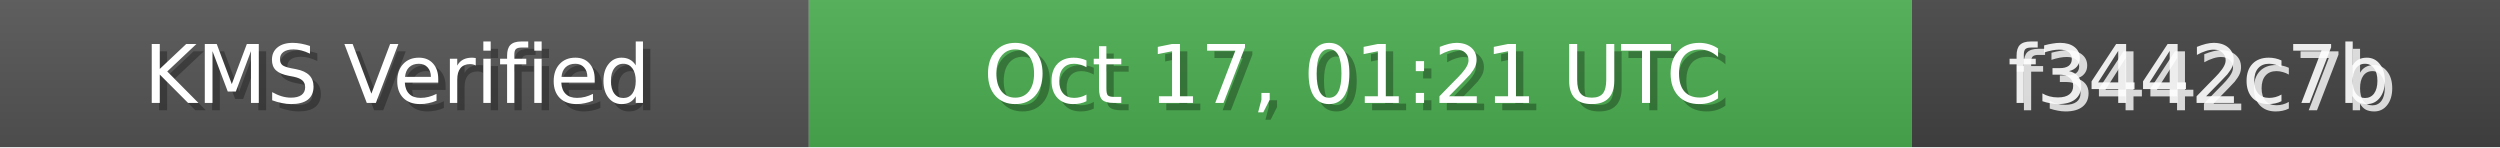
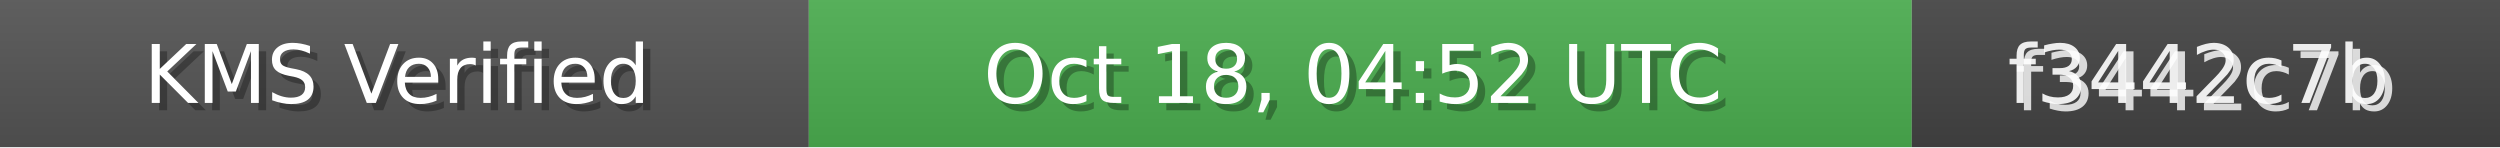
<svg xmlns="http://www.w3.org/2000/svg" width="340" height="20" role="img">
  <linearGradient id="bg" x2="0" y2="100%">
    <stop offset="0" stop-color="#bbb" stop-opacity=".1" />
    <stop offset="1" stop-opacity=".1" />
  </linearGradient>
  <rect width="110" height="20" fill="#555" />
  <rect x="110" width="150" height="20" fill="#4CAF50" />
  <rect x="260" width="80" height="20" fill="#444" />
  <rect width="340" height="20" fill="url(#bg)" />
  <g fill="#fff" text-anchor="middle" font-family="Verdana,Geneva,DejaVu Sans,sans-serif" font-size="11">
    <text x="55" y="15" fill="#000" fill-opacity=".3">KMS Verified</text>
    <text x="54" y="14">KMS Verified</text>
-     <text x="185" y="15" fill="#000" fill-opacity=".3">Oct 17, 01:21 UTC</text>
-     <text x="184" y="14">Oct 17, 01:21 UTC</text>
+     <text x="185" y="15" fill="#000" fill-opacity=".3">Oct 18, 04:52 UTC</text>
+     <text x="184" y="14">Oct 18, 04:52 UTC</text>
    <text x="300" y="15" fill="#fff" fill-opacity=".8">f3442c7b</text>
    <text x="299" y="14" fill="#fff" fill-opacity=".9">f3442c7b</text>
  </g>
</svg>
